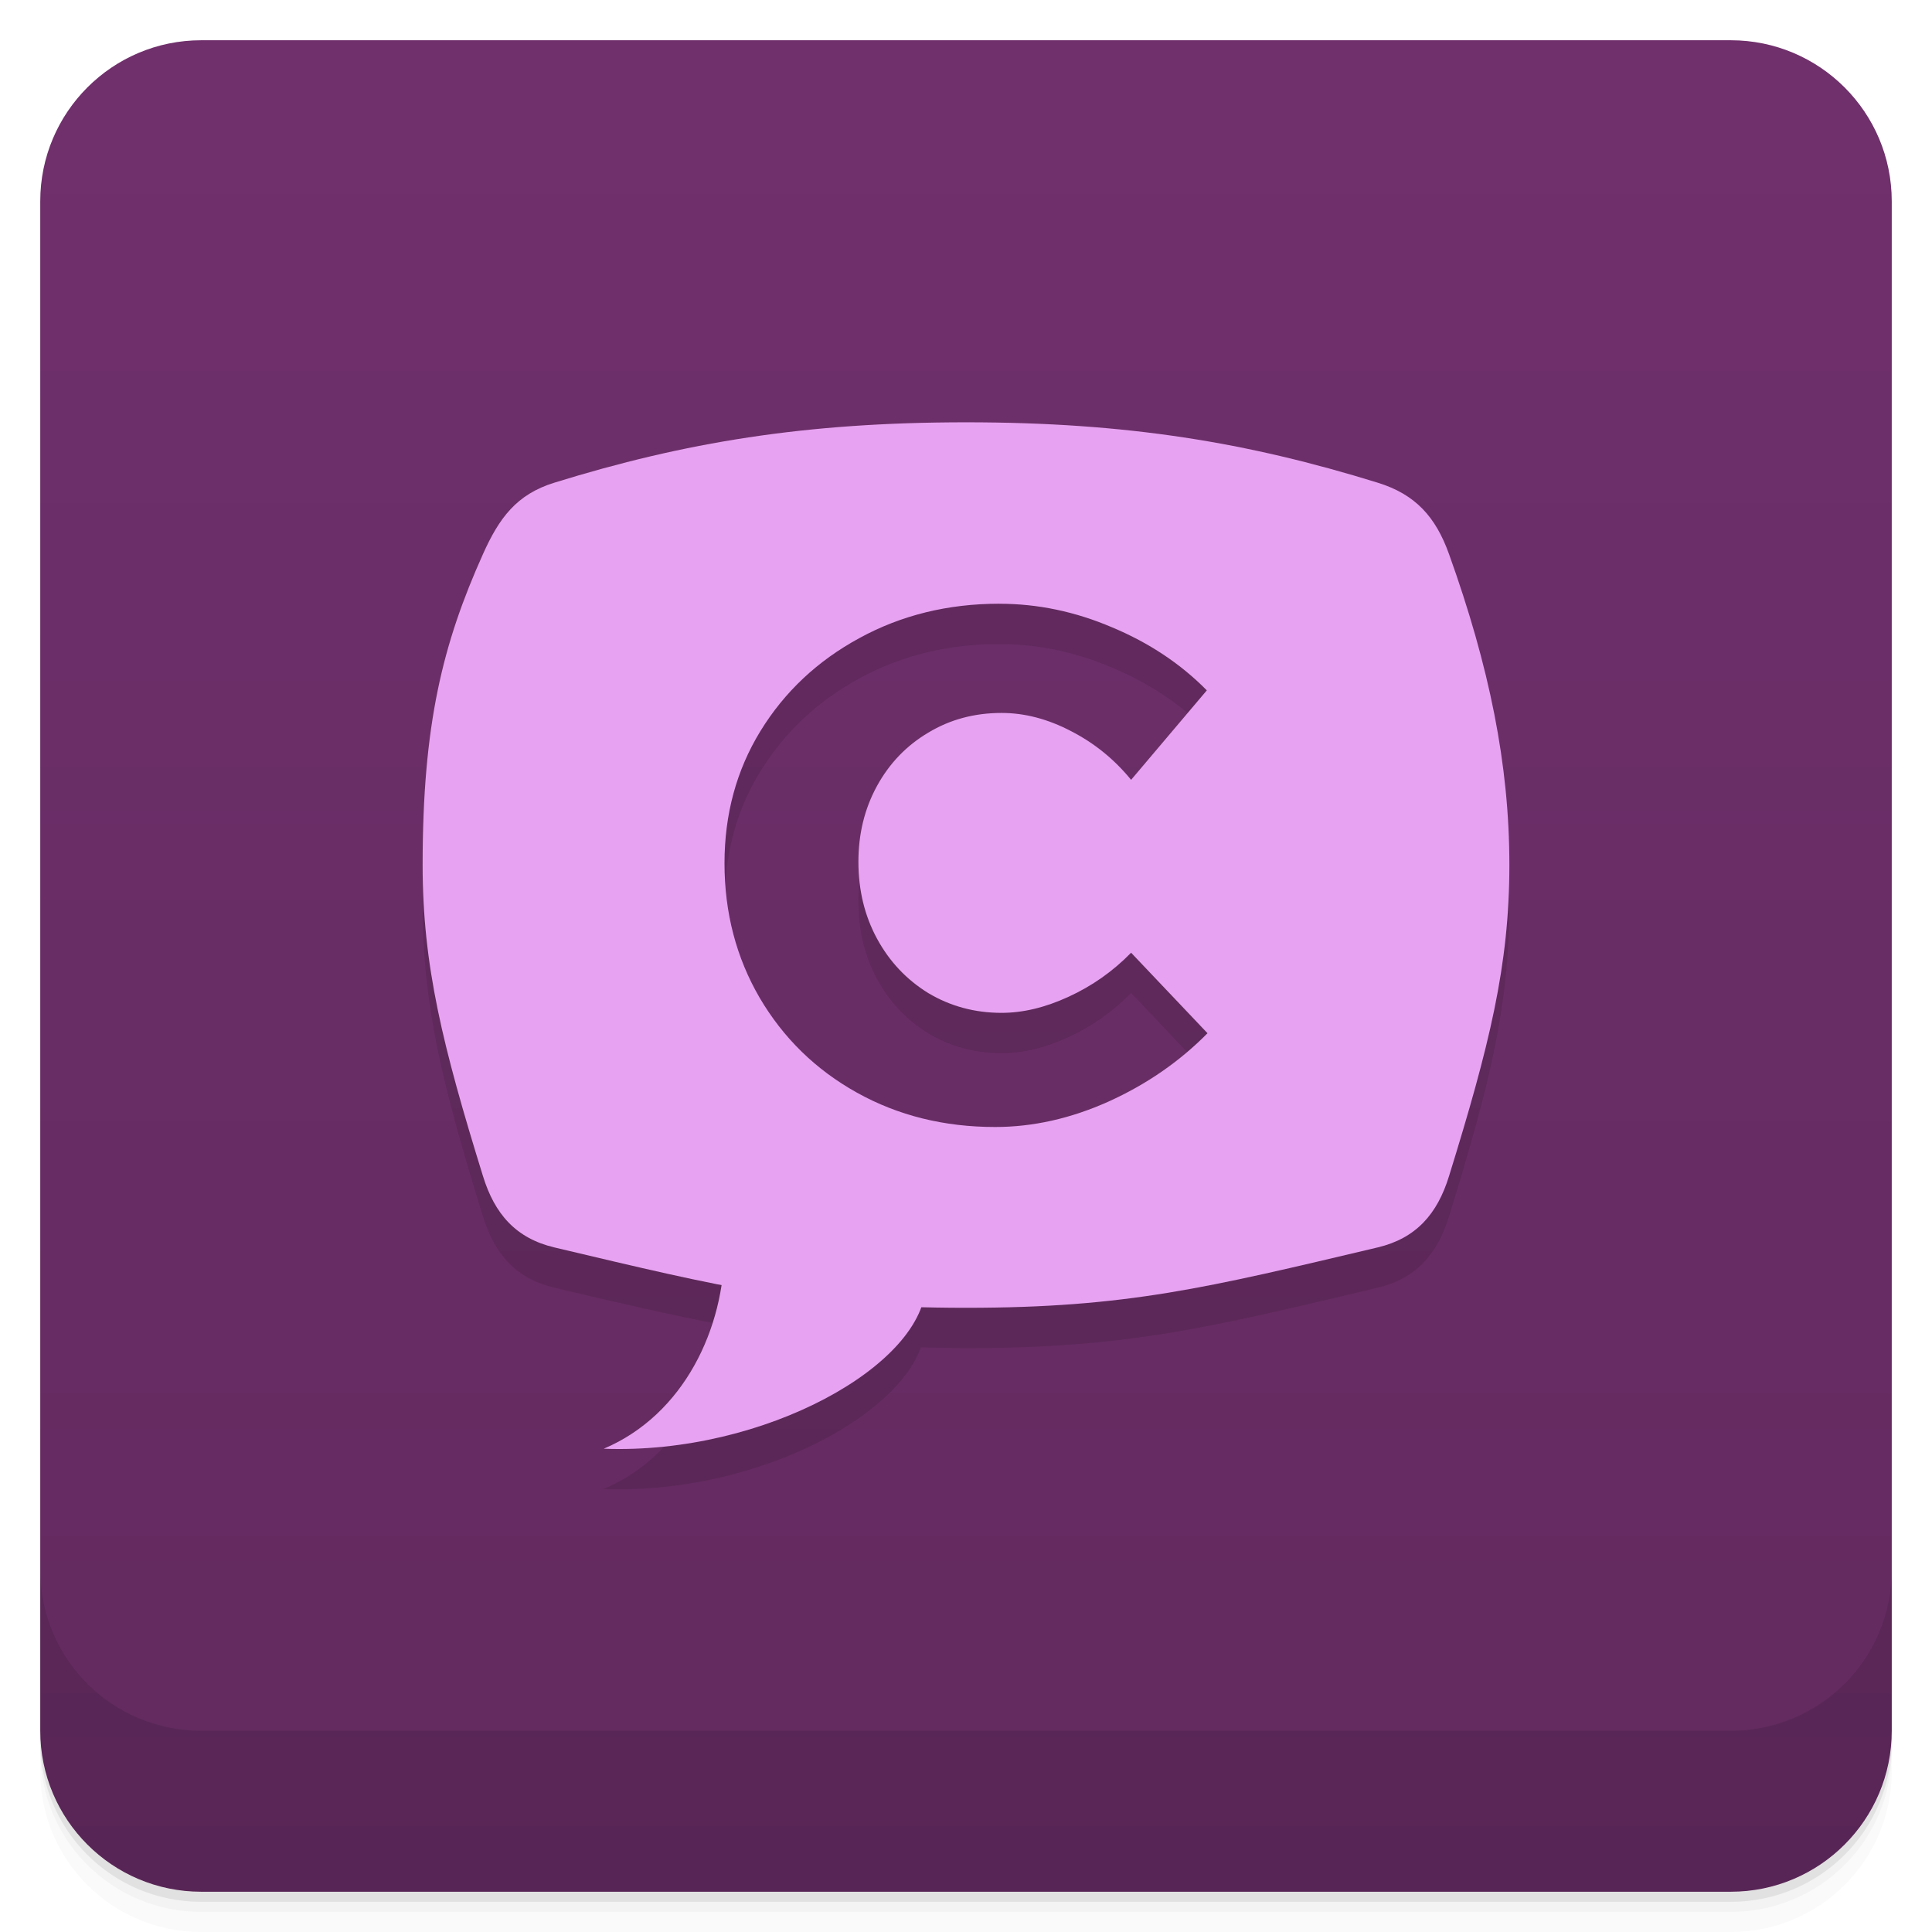
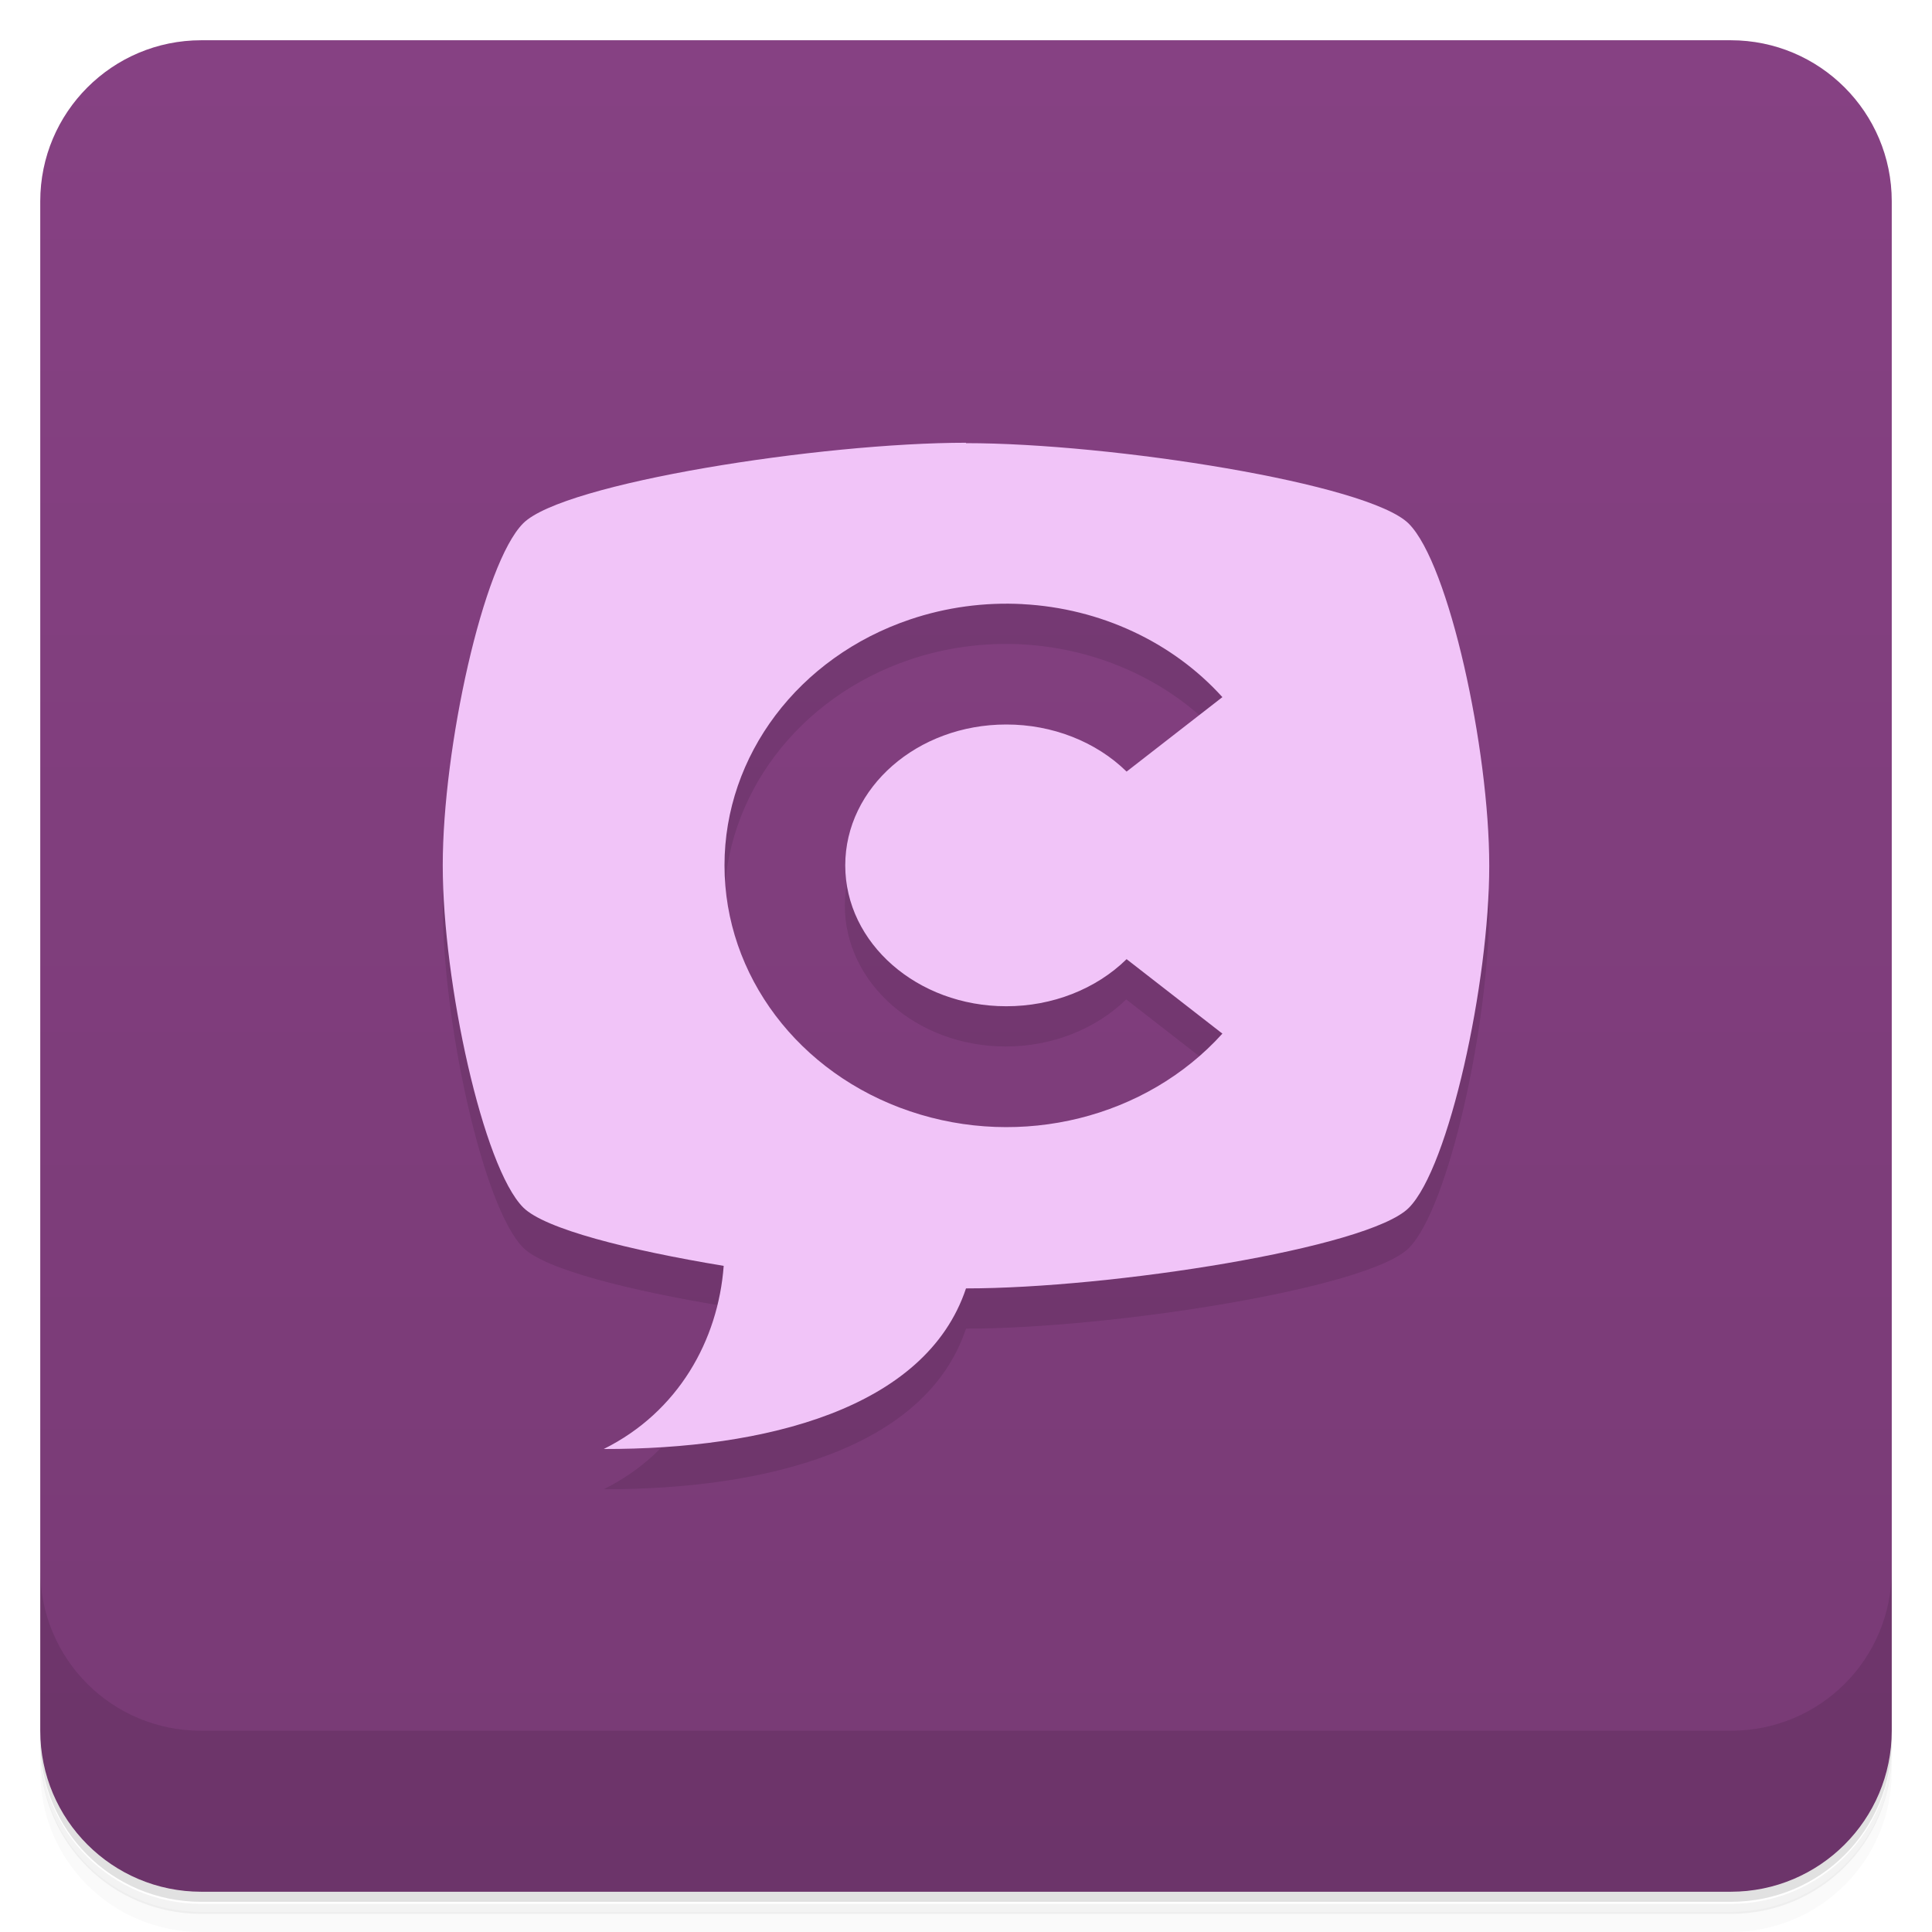
<svg xmlns="http://www.w3.org/2000/svg" version="1.1" viewBox="0 0 48 48">
  <defs>
-     <linearGradient id="bg" x1="-47" x2="-1" y1="2.8779e-15" y2="6.1232e-17" gradientUnits="userSpaceOnUse">
-       <stop style="stop-color:#622a5f" offset="0" />
-       <stop style="stop-color:#70306c" offset="1" />
+     <linearGradient id="bg" x1="-47" x2="-1" y1="0" y2="0" gradientUnits="userSpaceOnUse">
+       <stop style="stop-color:#783a75" offset="0" />
+       <stop style="stop-color:#864183" offset="1" />
    </linearGradient>
  </defs>
-   <g transform="translate(0 3.949e-5)">
-     <path d="m1 43v0.25c0 2.216 1.784 4 4 4h38c2.216 0 4-1.784 4-4v-0.25c0 2.216-1.784 4-4 4h-38c-2.216 0-4-1.784-4-4zm0 0.5v0.5c0 2.216 1.784 4 4 4h38c2.216 0 4-1.784 4-4v-0.5c0 2.216-1.784 4-4 4h-38c-2.216 0-4-1.784-4-4z" style="opacity:.02" />
-     <path d="m1 43.25v0.25c0 2.216 1.784 4 4 4h38c2.216 0 4-1.784 4-4v-0.25c0 2.216-1.784 4-4 4h-38c-2.216 0-4-1.784-4-4z" style="opacity:.05" />
-     <path d="m1 43v0.25c0 2.216 1.784 4 4 4h38c2.216 0 4-1.784 4-4v-0.25c0 2.216-1.784 4-4 4h-38c-2.216 0-4-1.784-4-4z" style="opacity:.1" />
-   </g>
+   <path d="m1 43v0.25c0 2.22 1.78 4 4 4h38c2.22 0 4-1.78 4-4v-0.25c0 2.22-1.78 4-4 4h-38c-2.22 0-4-1.78-4-4zm0 0.5v0.5c0 2.22 1.78 4 4 4h38c2.22 0 4-1.78 4-4v-0.5c0 2.22-1.78 4-4 4h-38c-2.22 0-4-1.78-4-4z" style="opacity:.02" />
+   <path d="m1 43.3v0.25c0 2.22 1.78 4 4 4h38c2.22 0 4-1.78 4-4v-0.25c0 2.22-1.78 4-4 4h-38c-2.22 0-4-1.78-4-4z" style="opacity:.05" />
+   <path d="m1 43v0.25c0 2.22 1.78 4 4 4h38c2.22 0 4-1.78 4-4v-0.25c0 2.22-1.78 4-4 4h-38c-2.22 0-4-1.78-4-4z" style="opacity:.1" />
  <rect transform="rotate(-90)" x="-47" y="1" width="46" height="46" rx="4" style="fill:url(#bg)" />
-   <g transform="translate(0 3.949e-5)">
-     <g transform="translate(0 -1004.4)">
-       <path d="m1 1043.4v4c0 2.216 1.784 4 4 4h38c2.216 0 4-1.784 4-4v-4c0 2.216-1.784 4-4 4h-38c-2.216 0-4-1.784-4-4z" style="opacity:.1" />
-     </g>
-   </g>
-   <path d="m24 11.493c-4 0-7 0.5-10.227 1.5-0.937 0.289-1.371 0.875-1.773 1.773-1 2.227-1.5 4.227-1.5 7.727 0 2.5 0.5 4.5 1.5 7.73 0.289 0.938 0.816 1.543 1.773 1.77 1.647 0.39 2.928 0.68 4.148 0.918-0.258 1.706-1.226 3.363-2.922 4.082 3.613 0.137 7.216-1.689 7.881-3.518 0.361 1e-3 0.723 0.018 1.119 0.018 4 0 6-0.5 10.227-1.5 0.957-0.227 1.484-0.832 1.773-1.77 1-3.23 1.5-5.23 1.5-7.73s-0.5-4.938-1.5-7.727c-0.332-0.925-0.835-1.484-1.773-1.773-3.227-1-6.227-1.5-10.227-1.5zm0.83 4.508c0.951 0 1.884 0.195 2.799 0.586 0.921 0.385 1.706 0.908 2.354 1.566l-1.881 2.223c-0.416-0.51-0.914-0.913-1.49-1.209-0.577-0.302-1.152-0.453-1.729-0.453-0.672 0-1.277 0.162-1.818 0.488-0.541 0.32-0.966 0.761-1.275 1.324s-0.463 1.191-0.463 1.885c0 0.705 0.154 1.343 0.463 1.912s0.735 1.02 1.275 1.352c0.547 0.326 1.153 0.49 1.818 0.49 0.535 0 1.089-0.134 1.666-0.4 0.582-0.267 1.101-0.631 1.553-1.094l1.898 2c-0.695 0.705-1.516 1.272-2.461 1.699-0.939 0.421-1.877 0.631-2.816 0.631-1.266 0-2.411-0.284-3.434-0.854-1.022-0.569-1.828-1.356-2.416-2.357-0.582-1-0.873-2.115-0.873-3.342 0-1.215 0.296-2.309 0.891-3.281 0.6-0.978 1.421-1.749 2.461-2.313 1.04-0.569 2.201-0.854 3.479-0.854z" style="fill-opacity:.098" />
-   <path d="m24 10.492c-4 0-7 0.5-10.227 1.5-0.937 0.289-1.371 0.875-1.773 1.773-1 2.227-1.5 4.227-1.5 7.727 0 2.5 0.5 4.5 1.5 7.73 0.289 0.938 0.816 1.543 1.773 1.77 4.227 1 6.227 1.5 10.227 1.5s6-0.5 10.227-1.5c0.957-0.227 1.484-0.832 1.773-1.77 1-3.23 1.5-5.23 1.5-7.73s-0.5-4.938-1.5-7.727c-0.332-0.925-0.835-1.484-1.773-1.773-3.227-1-6.227-1.5-10.227-1.5zm0.83 4.508c0.951 0 1.884 0.195 2.799 0.586 0.921 0.385 1.706 0.908 2.354 1.566l-1.881 2.223c-0.416-0.51-0.914-0.913-1.49-1.209-0.577-0.302-1.152-0.453-1.729-0.453-0.672 0-1.277 0.162-1.818 0.488-0.541 0.32-0.966 0.761-1.275 1.324s-0.463 1.191-0.463 1.885c0 0.705 0.154 1.343 0.463 1.912s0.735 1.02 1.275 1.352c0.547 0.326 1.153 0.49 1.818 0.49 0.535 0 1.089-0.134 1.666-0.4 0.582-0.267 1.101-0.631 1.553-1.094l1.898 2c-0.695 0.705-1.516 1.272-2.461 1.699-0.939 0.421-1.877 0.631-2.816 0.631-1.266 0-2.411-0.284-3.434-0.854-1.022-0.569-1.828-1.356-2.416-2.357-0.582-1-0.873-2.115-0.873-3.342 0-1.215 0.296-2.309 0.891-3.281 0.6-0.978 1.421-1.749 2.461-2.313 1.04-0.569 2.201-0.854 3.479-0.854z" style="fill:#e7a3f1" />
-   <path d="m23 31.891c0 2-4 4.254-8 4.102 2-0.848 3-3 3-5" style="fill:#e7a3f1" />
+   <path d="m1 39v4c0 2.22 1.78 4 4 4h38c2.22 0 4-1.78 4-4v-4c0 2.22-1.78 4-4 4h-38c-2.22 0-4-1.78-4-4z" style="opacity:.1" />
+   <path d="m13 14s-2 5.59-2 8.5 1 7.5 2 8.5c0.534 0.534 2.62 1.06 4.98 1.45-0.137 1.85-1.13 3.63-2.98 4.55 4 7e-3 8-0.992 9-3.99 3.6 0 10-1 11-2s2-5.59 2-8.5-2-8.5-2-8.5zm12.4 2.01c1.92 0.104 3.72 0.939 4.96 2.31l-2.38 1.85c-0.759-0.746-1.85-1.17-2.99-1.17-2.21 0-4 1.57-4 3.5s1.79 3.5 4 3.5c1.14-5.98e-4 2.23-0.428 2.99-1.17l2.38 1.85c-1.89 2.09-4.99 2.86-7.76 1.93-2.76-0.935-4.61-3.38-4.61-6.11 2.03e-4 -2.73 1.84-5.17 4.61-6.11 0.896-0.303 1.85-0.432 2.8-0.381z" style="opacity:.1" />
+   <path d="m24 11c-3.6 0-10 1-11 2s-2 5.59-2 8.5 1 7.5 2 8.5c0.534 0.534 2.62 1.06 4.98 1.45-0.137 1.85-1.13 3.63-2.98 4.55 4 7e-3 8-0.992 9-3.99 3.6 0 10-1 11-2s2-5.59 2-8.5-1-7.5-2-8.5-7.4-2-11-2zm1.41 4.01a7 6.5 0 0 1 4.96 2.31l-2.38 1.85a4 3.5 0 0 0-2.99-1.17 4 3.5 0 0 0-4 3.5 4 3.5 0 0 0 4 3.5 4 3.5 0 0 0 2.99-1.17l2.38 1.85a7 6.5 0 0 1-7.76 1.93 7 6.5 0 0 1-4.61-6.11 7 6.5 0 0 1 4.61-6.11 7 6.5 0 0 1 2.8-0.381z" style="fill:#f1c4f8" />
</svg>
